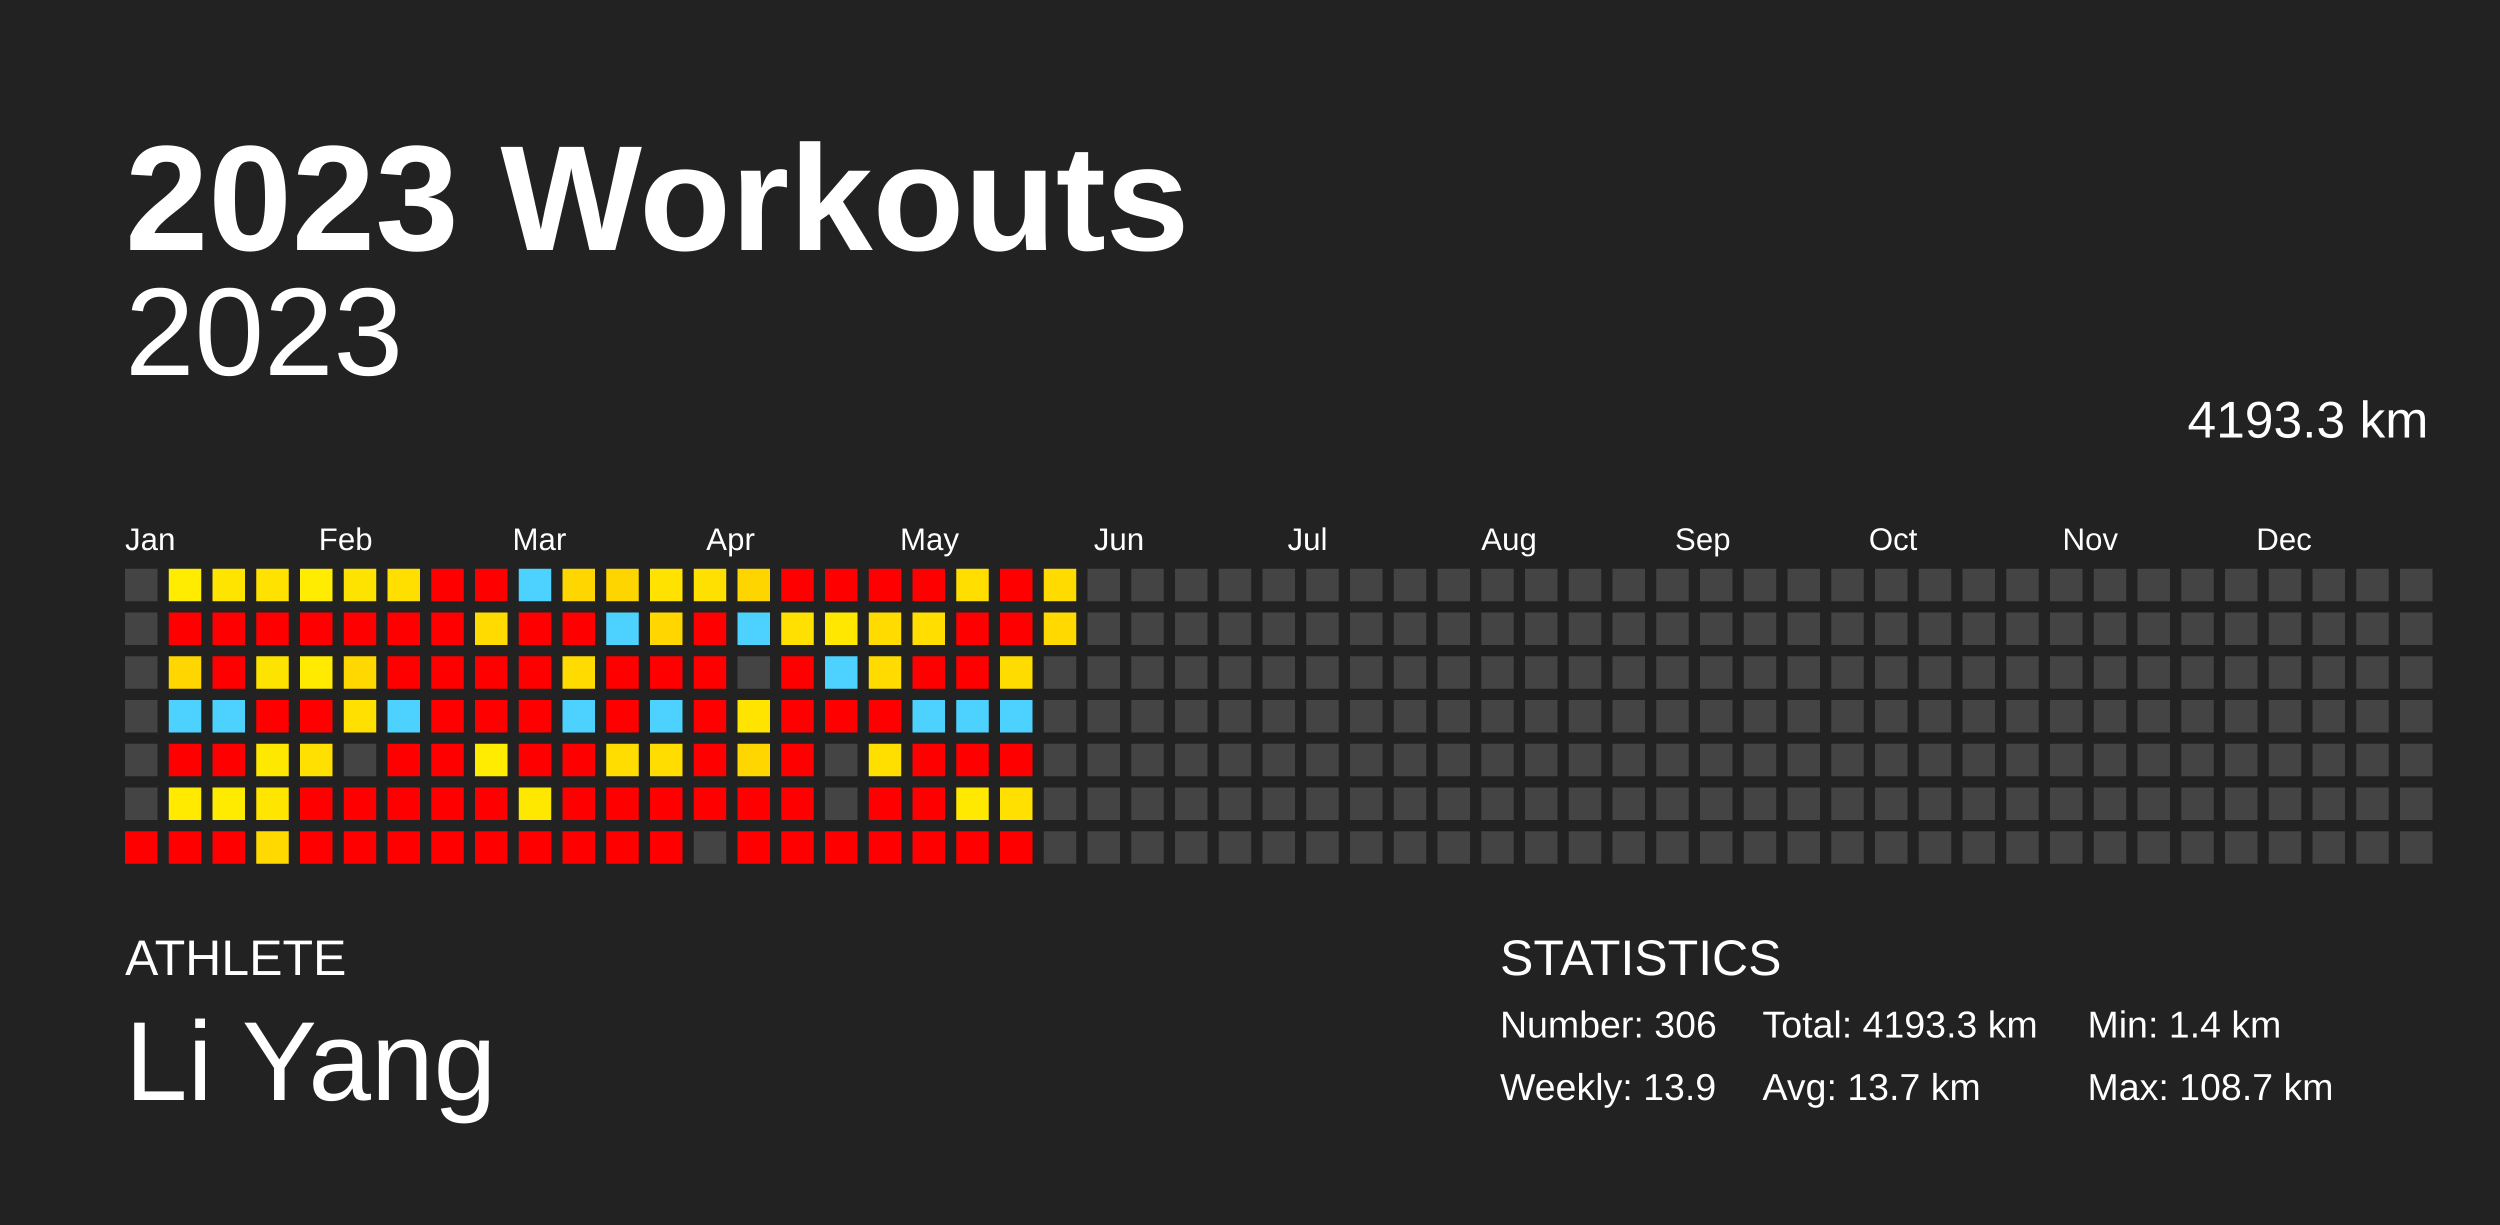
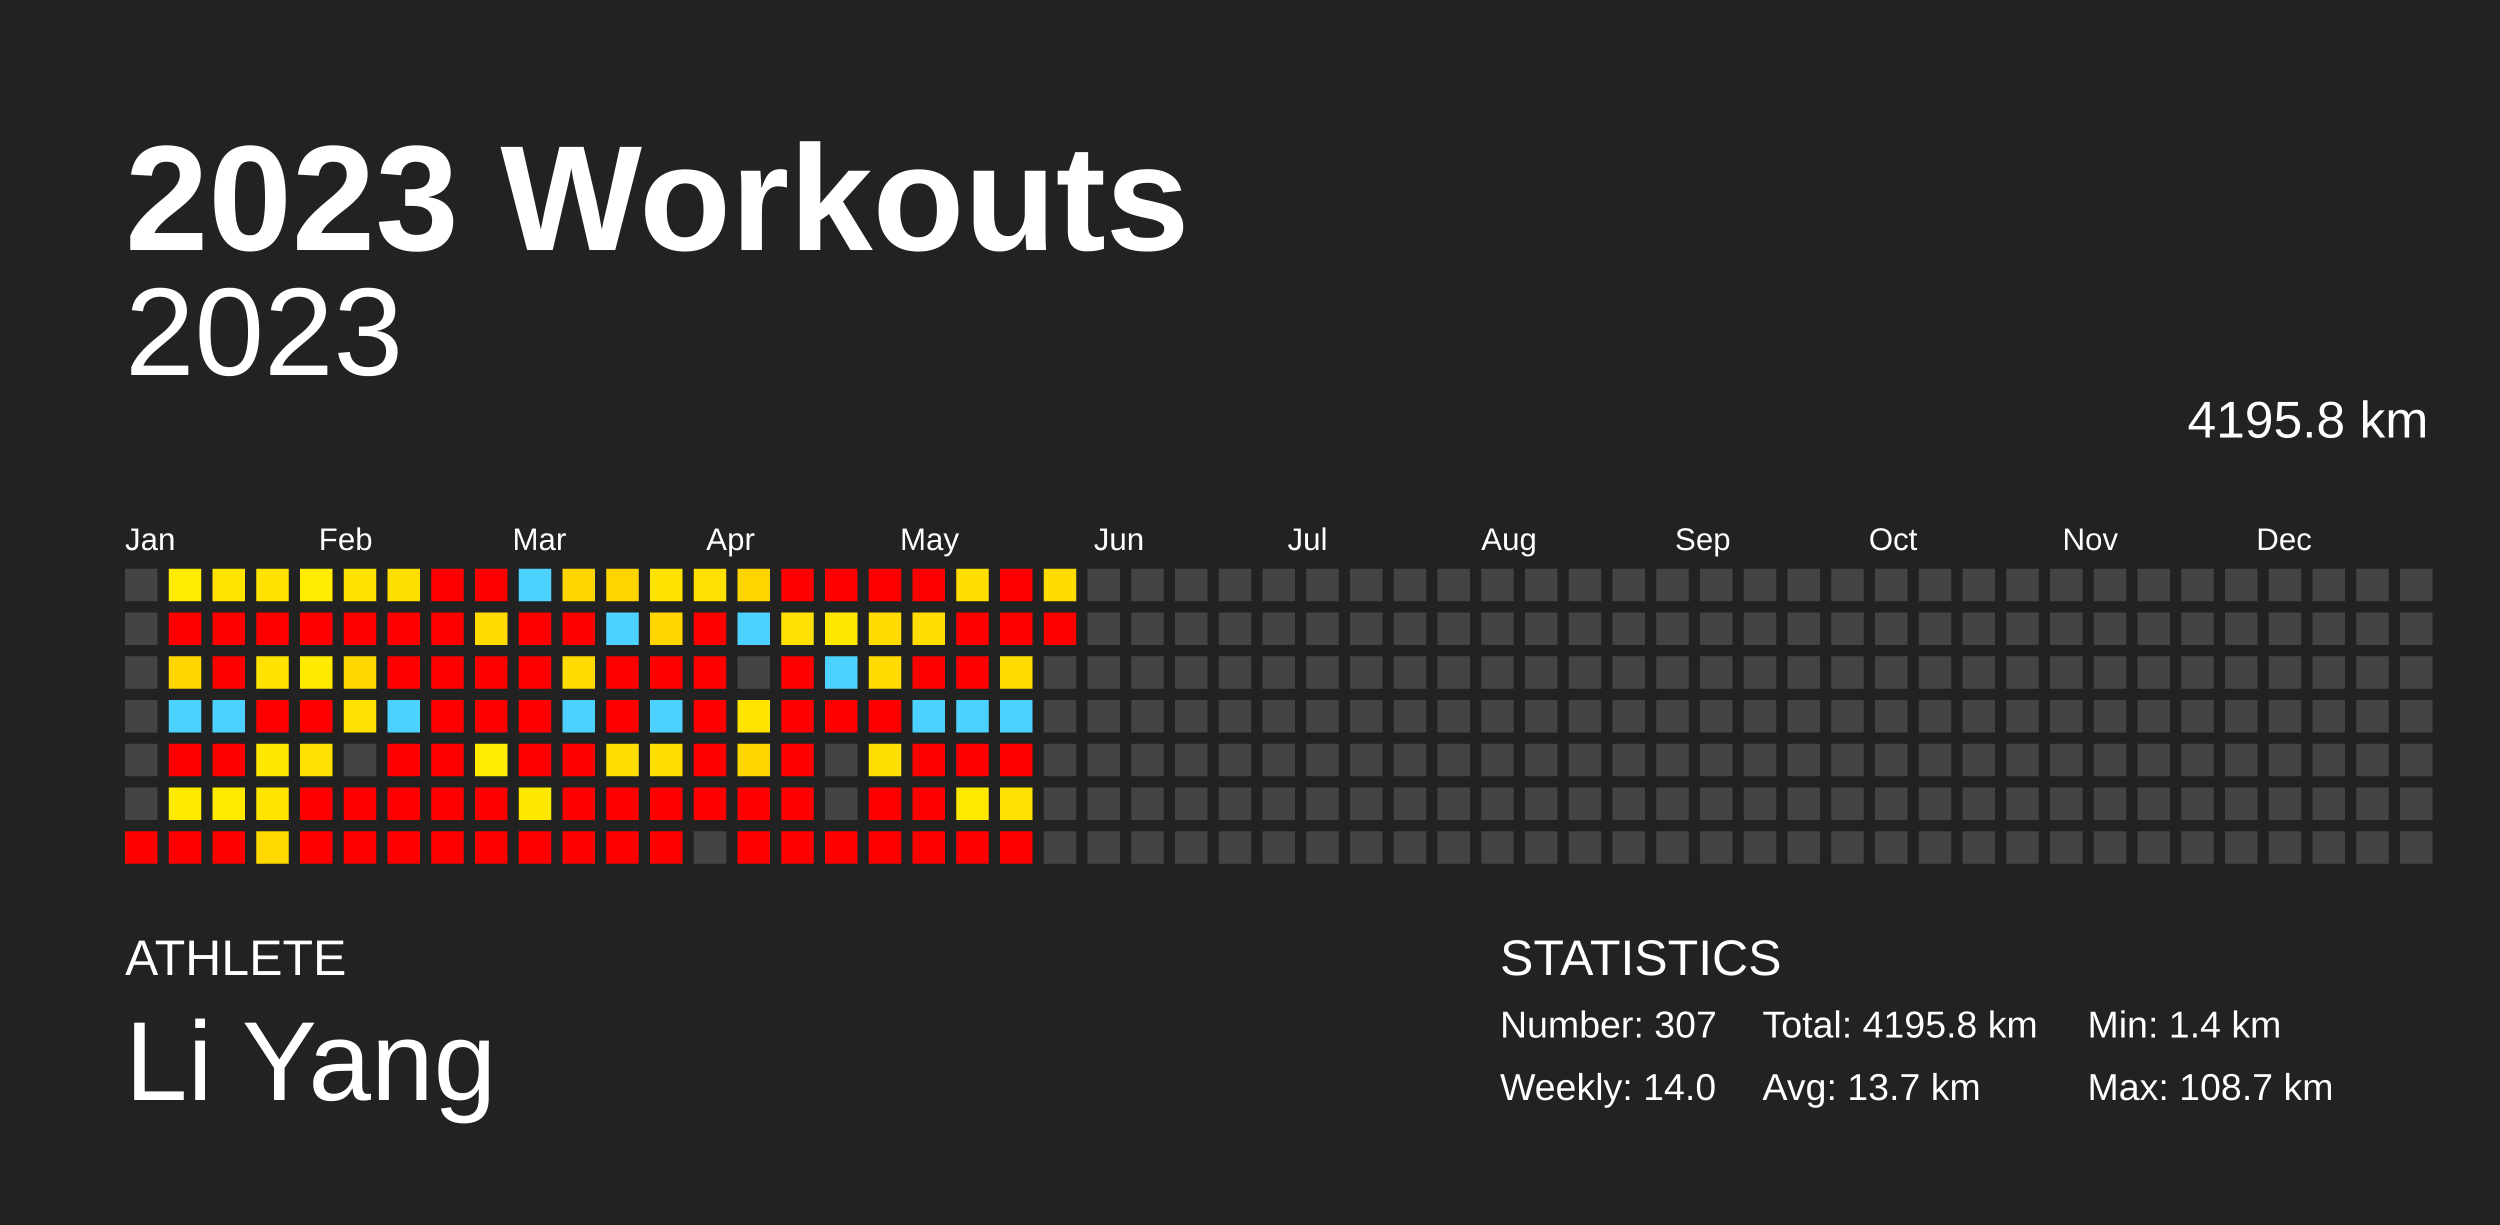
<svg xmlns="http://www.w3.org/2000/svg" baseProfile="full" height="98mm" version="1.1" viewBox="0,0,200,98" width="200mm">
  <defs />
  <rect fill="#222222" height="98" width="200" x="0" y="0" />
  <text fill="#FFFFFF" style="font-size:12px; font-family:Arial; font-weight:bold;" x="10" y="20">2023 Workouts</text>
  <text fill="#FFFFFF" style="font-size:4px; font-family:Arial" x="10" y="78">ATHLETE</text>
  <text fill="#FFFFFF" style="font-size:9px; font-family:Arial" x="10" y="88">Li Yang</text>
  <text fill="#FFFFFF" style="font-size:4px; font-family:Arial" x="120" y="78">STATISTICS</text>
-   <text fill="#FFFFFF" style="font-size:3px; font-family:Arial" x="120" y="83">Number: 306</text>
-   <text fill="#FFFFFF" style="font-size:3px; font-family:Arial" x="120" y="88">Weekly: 13.9</text>
-   <text fill="#FFFFFF" style="font-size:3px; font-family:Arial" x="141" y="83">Total: 4193.3 km</text>
+   <text fill="#FFFFFF" style="font-size:3px; font-family:Arial" x="120" y="83">Number: 307</text>
+   <text fill="#FFFFFF" style="font-size:3px; font-family:Arial" x="120" y="88">Weekly: 14.0</text>
+   <text fill="#FFFFFF" style="font-size:3px; font-family:Arial" x="141" y="83">Total: 4195.8 km</text>
  <text fill="#FFFFFF" style="font-size:3px; font-family:Arial" x="141" y="88">Avg: 13.7 km</text>
  <text fill="#FFFFFF" style="font-size:3px; font-family:Arial" x="167" y="83">Min: 1.4 km</text>
  <text fill="#FFFFFF" style="font-size:3px; font-family:Arial" x="167" y="88">Max: 108.7 km</text>
  <text alignment-baseline="hanging" fill="#FFFFFF" style="font-size:10.0px; font-family:Arial;" x="10" y="30">2023</text>
-   <text alignment-baseline="hanging" fill="#FFFFFF" style="font-size:4.125px; font-family:Arial;" x="175" y="35">4193.3 km</text>
+   <text alignment-baseline="hanging" fill="#FFFFFF" style="font-size:4.125px; font-family:Arial;" x="175" y="35">4195.8 km</text>
  <text fill="#FFFFFF" style="font-size:2.5px; font-family:Arial" x="10.0" y="44">Jan</text>
  <text fill="#FFFFFF" style="font-size:2.5px; font-family:Arial" x="25.5" y="44">Feb</text>
  <text fill="#FFFFFF" style="font-size:2.5px; font-family:Arial" x="41.0" y="44">Mar</text>
  <text fill="#FFFFFF" style="font-size:2.5px; font-family:Arial" x="56.5" y="44">Apr</text>
  <text fill="#FFFFFF" style="font-size:2.5px; font-family:Arial" x="72.0" y="44">May</text>
  <text fill="#FFFFFF" style="font-size:2.5px; font-family:Arial" x="87.5" y="44">Jun</text>
  <text fill="#FFFFFF" style="font-size:2.5px; font-family:Arial" x="103.0" y="44">Jul</text>
  <text fill="#FFFFFF" style="font-size:2.5px; font-family:Arial" x="118.5" y="44">Aug</text>
  <text fill="#FFFFFF" style="font-size:2.5px; font-family:Arial" x="134.0" y="44">Sep</text>
  <text fill="#FFFFFF" style="font-size:2.5px; font-family:Arial" x="149.5" y="44">Oct</text>
  <text fill="#FFFFFF" style="font-size:2.5px; font-family:Arial" x="165.0" y="44">Nov</text>
  <text fill="#FFFFFF" style="font-size:2.5px; font-family:Arial" x="180.5" y="44">Dec</text>
  <rect fill="#444444" height="2.6" width="2.6" x="10.0" y="45.5" />
  <rect fill="#444444" height="2.6" width="2.6" x="10.0" y="49.0" />
  <rect fill="#444444" height="2.6" width="2.6" x="10.0" y="52.5" />
  <rect fill="#444444" height="2.6" width="2.6" x="10.0" y="56.0" />
  <rect fill="#444444" height="2.6" width="2.6" x="10.0" y="59.5" />
  <rect fill="#444444" height="2.6" width="2.6" x="10.0" y="63.0" />
  <rect fill="red" height="2.6" width="2.6" x="10.0" y="66.5" />
  <rect fill="#ffec00" height="2.6" width="2.6" x="13.5" y="45.5" />
  <rect fill="red" height="2.6" width="2.6" x="13.5" y="49.0" />
  <rect fill="#ffd600" height="2.6" width="2.6" x="13.5" y="52.5" />
  <rect fill="#4dd2ff" height="2.6" width="2.6" x="13.5" y="56.0" />
  <rect fill="red" height="2.6" width="2.6" x="13.5" y="59.5" />
  <rect fill="#ffea00" height="2.6" width="2.6" x="13.5" y="63.0" />
  <rect fill="red" height="2.6" width="2.6" x="13.5" y="66.5" />
  <rect fill="#ffe400" height="2.6" width="2.6" x="17.0" y="45.5" />
  <rect fill="red" height="2.6" width="2.6" x="17.0" y="49.0" />
  <rect fill="red" height="2.6" width="2.6" x="17.0" y="52.5" />
  <rect fill="#4dd2ff" height="2.6" width="2.6" x="17.0" y="56.0" />
  <rect fill="red" height="2.6" width="2.6" x="17.0" y="59.5" />
  <rect fill="#ffeb00" height="2.6" width="2.6" x="17.0" y="63.0" />
  <rect fill="red" height="2.6" width="2.6" x="17.0" y="66.5" />
  <rect fill="#ffe200" height="2.6" width="2.6" x="20.5" y="45.5" />
  <rect fill="red" height="2.6" width="2.6" x="20.5" y="49.0" />
  <rect fill="#ffe300" height="2.6" width="2.6" x="20.5" y="52.5" />
  <rect fill="red" height="2.6" width="2.6" x="20.5" y="56.0" />
  <rect fill="#ffe800" height="2.6" width="2.6" x="20.5" y="59.5" />
  <rect fill="#ffe500" height="2.6" width="2.6" x="20.5" y="63.0" />
  <rect fill="#ffd900" height="2.6" width="2.6" x="20.5" y="66.5" />
  <rect fill="#ffec00" height="2.6" width="2.6" x="24.0" y="45.5" />
  <rect fill="red" height="2.6" width="2.6" x="24.0" y="49.0" />
  <rect fill="#ffea00" height="2.6" width="2.6" x="24.0" y="52.5" />
  <rect fill="red" height="2.6" width="2.6" x="24.0" y="56.0" />
  <rect fill="#ffe000" height="2.6" width="2.6" x="24.0" y="59.5" />
  <rect fill="red" height="2.6" width="2.6" x="24.0" y="63.0" />
  <rect fill="red" height="2.6" width="2.6" x="24.0" y="66.5" />
  <rect fill="#ffe300" height="2.6" width="2.6" x="27.5" y="45.5" />
  <rect fill="red" height="2.6" width="2.6" x="27.5" y="49.0" />
  <rect fill="#ffd800" height="2.6" width="2.6" x="27.5" y="52.5" />
  <rect fill="#ffe000" height="2.6" width="2.6" x="27.5" y="56.0" />
  <rect fill="#444444" height="2.6" width="2.6" x="27.5" y="59.5" />
  <rect fill="red" height="2.6" width="2.6" x="27.5" y="63.0" />
  <rect fill="red" height="2.6" width="2.6" x="27.5" y="66.5" />
  <rect fill="#ffdf00" height="2.6" width="2.6" x="31.0" y="45.5" />
  <rect fill="red" height="2.6" width="2.6" x="31.0" y="49.0" />
  <rect fill="red" height="2.6" width="2.6" x="31.0" y="52.5" />
  <rect fill="#4dd2ff" height="2.6" width="2.6" x="31.0" y="56.0" />
  <rect fill="red" height="2.6" width="2.6" x="31.0" y="59.5" />
  <rect fill="red" height="2.6" width="2.6" x="31.0" y="63.0" />
  <rect fill="red" height="2.6" width="2.6" x="31.0" y="66.5" />
  <rect fill="red" height="2.6" width="2.6" x="34.5" y="45.5" />
  <rect fill="red" height="2.6" width="2.6" x="34.5" y="49.0" />
  <rect fill="red" height="2.6" width="2.6" x="34.5" y="52.5" />
  <rect fill="red" height="2.6" width="2.6" x="34.5" y="56.0" />
  <rect fill="red" height="2.6" width="2.6" x="34.5" y="59.5" />
  <rect fill="red" height="2.6" width="2.6" x="34.5" y="63.0" />
  <rect fill="red" height="2.6" width="2.6" x="34.5" y="66.5" />
  <rect fill="red" height="2.6" width="2.6" x="38.0" y="45.5" />
  <rect fill="#ffdb00" height="2.6" width="2.6" x="38.0" y="49.0" />
  <rect fill="red" height="2.6" width="2.6" x="38.0" y="52.5" />
  <rect fill="red" height="2.6" width="2.6" x="38.0" y="56.0" />
  <rect fill="#ffec00" height="2.6" width="2.6" x="38.0" y="59.5" />
  <rect fill="red" height="2.6" width="2.6" x="38.0" y="63.0" />
  <rect fill="red" height="2.6" width="2.6" x="38.0" y="66.5" />
  <rect fill="#4dd2ff" height="2.6" width="2.6" x="41.5" y="45.5" />
  <rect fill="red" height="2.6" width="2.6" x="41.5" y="49.0" />
  <rect fill="red" height="2.6" width="2.6" x="41.5" y="52.5" />
  <rect fill="red" height="2.6" width="2.6" x="41.5" y="56.0" />
  <rect fill="red" height="2.6" width="2.6" x="41.5" y="59.5" />
  <rect fill="#ffe800" height="2.6" width="2.6" x="41.5" y="63.0" />
  <rect fill="red" height="2.6" width="2.6" x="41.5" y="66.5" />
  <rect fill="#ffd600" height="2.6" width="2.6" x="45.0" y="45.5" />
  <rect fill="red" height="2.6" width="2.6" x="45.0" y="49.0" />
  <rect fill="#ffdb00" height="2.6" width="2.6" x="45.0" y="52.5" />
  <rect fill="#4dd2ff" height="2.6" width="2.6" x="45.0" y="56.0" />
  <rect fill="red" height="2.6" width="2.6" x="45.0" y="59.5" />
  <rect fill="red" height="2.6" width="2.6" x="45.0" y="63.0" />
  <rect fill="red" height="2.6" width="2.6" x="45.0" y="66.5" />
  <rect fill="#ffd500" height="2.6" width="2.6" x="48.5" y="45.5" />
  <rect fill="#4dd2ff" height="2.6" width="2.6" x="48.5" y="49.0" />
  <rect fill="red" height="2.6" width="2.6" x="48.5" y="52.5" />
  <rect fill="red" height="2.6" width="2.6" x="48.5" y="56.0" />
  <rect fill="#ffdd00" height="2.6" width="2.6" x="48.5" y="59.5" />
  <rect fill="red" height="2.6" width="2.6" x="48.5" y="63.0" />
  <rect fill="red" height="2.6" width="2.6" x="48.5" y="66.5" />
  <rect fill="#ffe200" height="2.6" width="2.6" x="52.0" y="45.5" />
  <rect fill="#ffd600" height="2.6" width="2.6" x="52.0" y="49.0" />
  <rect fill="red" height="2.6" width="2.6" x="52.0" y="52.5" />
  <rect fill="#4dd2ff" height="2.6" width="2.6" x="52.0" y="56.0" />
  <rect fill="#ffdd00" height="2.6" width="2.6" x="52.0" y="59.5" />
  <rect fill="red" height="2.6" width="2.6" x="52.0" y="63.0" />
  <rect fill="red" height="2.6" width="2.6" x="52.0" y="66.5" />
  <rect fill="#ffe000" height="2.6" width="2.6" x="55.5" y="45.5" />
  <rect fill="red" height="2.6" width="2.6" x="55.5" y="49.0" />
  <rect fill="red" height="2.6" width="2.6" x="55.5" y="52.5" />
  <rect fill="red" height="2.6" width="2.6" x="55.5" y="56.0" />
  <rect fill="red" height="2.6" width="2.6" x="55.5" y="59.5" />
  <rect fill="red" height="2.6" width="2.6" x="55.5" y="63.0" />
  <rect fill="#444444" height="2.6" width="2.6" x="55.5" y="66.5" />
  <rect fill="#ffd500" height="2.6" width="2.6" x="59.0" y="45.5" />
  <rect fill="#4dd2ff" height="2.6" width="2.6" x="59.0" y="49.0" />
  <rect fill="#444444" height="2.6" width="2.6" x="59.0" y="52.5" />
  <rect fill="#ffe400" height="2.6" width="2.6" x="59.0" y="56.0" />
  <rect fill="#ffd600" height="2.6" width="2.6" x="59.0" y="59.5" />
  <rect fill="red" height="2.6" width="2.6" x="59.0" y="63.0" />
  <rect fill="red" height="2.6" width="2.6" x="59.0" y="66.5" />
  <rect fill="red" height="2.6" width="2.6" x="62.5" y="45.5" />
  <rect fill="#ffe000" height="2.6" width="2.6" x="62.5" y="49.0" />
  <rect fill="red" height="2.6" width="2.6" x="62.5" y="52.5" />
  <rect fill="red" height="2.6" width="2.6" x="62.5" y="56.0" />
  <rect fill="red" height="2.6" width="2.6" x="62.5" y="59.5" />
  <rect fill="red" height="2.6" width="2.6" x="62.5" y="63.0" />
  <rect fill="red" height="2.6" width="2.6" x="62.5" y="66.5" />
  <rect fill="red" height="2.6" width="2.6" x="66.0" y="45.5" />
  <rect fill="#ffe700" height="2.6" width="2.6" x="66.0" y="49.0" />
  <rect fill="#4dd2ff" height="2.6" width="2.6" x="66.0" y="52.5" />
  <rect fill="red" height="2.6" width="2.6" x="66.0" y="56.0" />
  <rect fill="#444444" height="2.6" width="2.6" x="66.0" y="59.5" />
  <rect fill="#444444" height="2.6" width="2.6" x="66.0" y="63.0" />
  <rect fill="red" height="2.6" width="2.6" x="66.0" y="66.5" />
  <rect fill="red" height="2.6" width="2.6" x="69.5" y="45.5" />
  <rect fill="#ffdb00" height="2.6" width="2.6" x="69.5" y="49.0" />
  <rect fill="#ffdb00" height="2.6" width="2.6" x="69.5" y="52.5" />
  <rect fill="red" height="2.6" width="2.6" x="69.5" y="56.0" />
  <rect fill="#ffdf00" height="2.6" width="2.6" x="69.5" y="59.5" />
  <rect fill="red" height="2.6" width="2.6" x="69.5" y="63.0" />
  <rect fill="red" height="2.6" width="2.6" x="69.5" y="66.5" />
  <rect fill="red" height="2.6" width="2.6" x="73.0" y="45.5" />
  <rect fill="#ffde00" height="2.6" width="2.6" x="73.0" y="49.0" />
  <rect fill="red" height="2.6" width="2.6" x="73.0" y="52.5" />
  <rect fill="#4dd2ff" height="2.6" width="2.6" x="73.0" y="56.0" />
  <rect fill="red" height="2.6" width="2.6" x="73.0" y="59.5" />
  <rect fill="red" height="2.6" width="2.6" x="73.0" y="63.0" />
  <rect fill="red" height="2.6" width="2.6" x="73.0" y="66.5" />
  <rect fill="#ffde00" height="2.6" width="2.6" x="76.5" y="45.5" />
  <rect fill="red" height="2.6" width="2.6" x="76.5" y="49.0" />
  <rect fill="red" height="2.6" width="2.6" x="76.5" y="52.5" />
  <rect fill="#4dd2ff" height="2.6" width="2.6" x="76.5" y="56.0" />
  <rect fill="red" height="2.6" width="2.6" x="76.5" y="59.5" />
  <rect fill="#ffe900" height="2.6" width="2.6" x="76.5" y="63.0" />
  <rect fill="red" height="2.6" width="2.6" x="76.5" y="66.5" />
  <rect fill="red" height="2.6" width="2.6" x="80.0" y="45.5" />
  <rect fill="red" height="2.6" width="2.6" x="80.0" y="49.0" />
  <rect fill="#ffdc00" height="2.6" width="2.6" x="80.0" y="52.5" />
  <rect fill="#4dd2ff" height="2.6" width="2.6" x="80.0" y="56.0" />
  <rect fill="red" height="2.6" width="2.6" x="80.0" y="59.5" />
  <rect fill="#ffe000" height="2.6" width="2.6" x="80.0" y="63.0" />
  <rect fill="red" height="2.6" width="2.6" x="80.0" y="66.5" />
  <rect fill="#ffdb00" height="2.6" width="2.6" x="83.5" y="45.5" />
-   <rect fill="#ffd900" height="2.6" width="2.6" x="83.5" y="49.0" />
+   <rect fill="red" height="2.6" width="2.6" x="83.5" y="49.0" />
  <rect fill="#444444" height="2.6" width="2.6" x="83.5" y="52.5" />
  <rect fill="#444444" height="2.6" width="2.6" x="83.5" y="56.0" />
  <rect fill="#444444" height="2.6" width="2.6" x="83.5" y="59.5" />
  <rect fill="#444444" height="2.6" width="2.6" x="83.5" y="63.0" />
  <rect fill="#444444" height="2.6" width="2.6" x="83.5" y="66.5" />
  <rect fill="#444444" height="2.6" width="2.6" x="87.0" y="45.5" />
  <rect fill="#444444" height="2.6" width="2.6" x="87.0" y="49.0" />
  <rect fill="#444444" height="2.6" width="2.6" x="87.0" y="52.5" />
  <rect fill="#444444" height="2.6" width="2.6" x="87.0" y="56.0" />
  <rect fill="#444444" height="2.6" width="2.6" x="87.0" y="59.5" />
  <rect fill="#444444" height="2.6" width="2.6" x="87.0" y="63.0" />
  <rect fill="#444444" height="2.6" width="2.6" x="87.0" y="66.5" />
  <rect fill="#444444" height="2.6" width="2.6" x="90.5" y="45.5" />
  <rect fill="#444444" height="2.6" width="2.6" x="90.5" y="49.0" />
  <rect fill="#444444" height="2.6" width="2.6" x="90.5" y="52.5" />
  <rect fill="#444444" height="2.6" width="2.6" x="90.5" y="56.0" />
  <rect fill="#444444" height="2.6" width="2.6" x="90.5" y="59.5" />
  <rect fill="#444444" height="2.6" width="2.6" x="90.5" y="63.0" />
  <rect fill="#444444" height="2.6" width="2.6" x="90.5" y="66.5" />
  <rect fill="#444444" height="2.6" width="2.6" x="94.0" y="45.5" />
  <rect fill="#444444" height="2.6" width="2.6" x="94.0" y="49.0" />
  <rect fill="#444444" height="2.6" width="2.6" x="94.0" y="52.5" />
  <rect fill="#444444" height="2.6" width="2.6" x="94.0" y="56.0" />
  <rect fill="#444444" height="2.6" width="2.6" x="94.0" y="59.5" />
  <rect fill="#444444" height="2.6" width="2.6" x="94.0" y="63.0" />
  <rect fill="#444444" height="2.6" width="2.6" x="94.0" y="66.5" />
  <rect fill="#444444" height="2.6" width="2.6" x="97.5" y="45.5" />
  <rect fill="#444444" height="2.6" width="2.6" x="97.5" y="49.0" />
  <rect fill="#444444" height="2.6" width="2.6" x="97.5" y="52.5" />
  <rect fill="#444444" height="2.6" width="2.6" x="97.5" y="56.0" />
  <rect fill="#444444" height="2.6" width="2.6" x="97.5" y="59.5" />
  <rect fill="#444444" height="2.6" width="2.6" x="97.5" y="63.0" />
  <rect fill="#444444" height="2.6" width="2.6" x="97.5" y="66.5" />
  <rect fill="#444444" height="2.6" width="2.6" x="101.0" y="45.5" />
  <rect fill="#444444" height="2.6" width="2.6" x="101.0" y="49.0" />
  <rect fill="#444444" height="2.6" width="2.6" x="101.0" y="52.5" />
  <rect fill="#444444" height="2.6" width="2.6" x="101.0" y="56.0" />
  <rect fill="#444444" height="2.6" width="2.6" x="101.0" y="59.5" />
  <rect fill="#444444" height="2.6" width="2.6" x="101.0" y="63.0" />
  <rect fill="#444444" height="2.6" width="2.6" x="101.0" y="66.5" />
  <rect fill="#444444" height="2.6" width="2.6" x="104.5" y="45.5" />
  <rect fill="#444444" height="2.6" width="2.6" x="104.5" y="49.0" />
  <rect fill="#444444" height="2.6" width="2.6" x="104.5" y="52.5" />
  <rect fill="#444444" height="2.6" width="2.6" x="104.5" y="56.0" />
  <rect fill="#444444" height="2.6" width="2.6" x="104.5" y="59.5" />
  <rect fill="#444444" height="2.6" width="2.6" x="104.5" y="63.0" />
  <rect fill="#444444" height="2.6" width="2.6" x="104.5" y="66.5" />
  <rect fill="#444444" height="2.6" width="2.6" x="108.0" y="45.5" />
  <rect fill="#444444" height="2.6" width="2.6" x="108.0" y="49.0" />
  <rect fill="#444444" height="2.6" width="2.6" x="108.0" y="52.5" />
  <rect fill="#444444" height="2.6" width="2.6" x="108.0" y="56.0" />
  <rect fill="#444444" height="2.6" width="2.6" x="108.0" y="59.5" />
  <rect fill="#444444" height="2.6" width="2.6" x="108.0" y="63.0" />
  <rect fill="#444444" height="2.6" width="2.6" x="108.0" y="66.5" />
  <rect fill="#444444" height="2.6" width="2.6" x="111.5" y="45.5" />
  <rect fill="#444444" height="2.6" width="2.6" x="111.5" y="49.0" />
  <rect fill="#444444" height="2.6" width="2.6" x="111.5" y="52.5" />
  <rect fill="#444444" height="2.6" width="2.6" x="111.5" y="56.0" />
  <rect fill="#444444" height="2.6" width="2.6" x="111.5" y="59.5" />
  <rect fill="#444444" height="2.6" width="2.6" x="111.5" y="63.0" />
  <rect fill="#444444" height="2.6" width="2.6" x="111.5" y="66.5" />
  <rect fill="#444444" height="2.6" width="2.6" x="115.0" y="45.5" />
  <rect fill="#444444" height="2.6" width="2.6" x="115.0" y="49.0" />
  <rect fill="#444444" height="2.6" width="2.6" x="115.0" y="52.5" />
  <rect fill="#444444" height="2.6" width="2.6" x="115.0" y="56.0" />
  <rect fill="#444444" height="2.6" width="2.6" x="115.0" y="59.5" />
  <rect fill="#444444" height="2.6" width="2.6" x="115.0" y="63.0" />
  <rect fill="#444444" height="2.6" width="2.6" x="115.0" y="66.5" />
  <rect fill="#444444" height="2.6" width="2.6" x="118.5" y="45.5" />
  <rect fill="#444444" height="2.6" width="2.6" x="118.5" y="49.0" />
  <rect fill="#444444" height="2.6" width="2.6" x="118.5" y="52.5" />
  <rect fill="#444444" height="2.6" width="2.6" x="118.5" y="56.0" />
  <rect fill="#444444" height="2.6" width="2.6" x="118.5" y="59.5" />
  <rect fill="#444444" height="2.6" width="2.6" x="118.5" y="63.0" />
  <rect fill="#444444" height="2.6" width="2.6" x="118.5" y="66.5" />
  <rect fill="#444444" height="2.6" width="2.6" x="122.0" y="45.5" />
  <rect fill="#444444" height="2.6" width="2.6" x="122.0" y="49.0" />
  <rect fill="#444444" height="2.6" width="2.6" x="122.0" y="52.5" />
  <rect fill="#444444" height="2.6" width="2.6" x="122.0" y="56.0" />
  <rect fill="#444444" height="2.6" width="2.6" x="122.0" y="59.5" />
  <rect fill="#444444" height="2.6" width="2.6" x="122.0" y="63.0" />
  <rect fill="#444444" height="2.6" width="2.6" x="122.0" y="66.5" />
  <rect fill="#444444" height="2.6" width="2.6" x="125.5" y="45.5" />
  <rect fill="#444444" height="2.6" width="2.6" x="125.5" y="49.0" />
  <rect fill="#444444" height="2.6" width="2.6" x="125.5" y="52.5" />
  <rect fill="#444444" height="2.6" width="2.6" x="125.5" y="56.0" />
  <rect fill="#444444" height="2.6" width="2.6" x="125.5" y="59.5" />
  <rect fill="#444444" height="2.6" width="2.6" x="125.5" y="63.0" />
  <rect fill="#444444" height="2.6" width="2.6" x="125.5" y="66.5" />
  <rect fill="#444444" height="2.6" width="2.6" x="129.0" y="45.5" />
  <rect fill="#444444" height="2.6" width="2.6" x="129.0" y="49.0" />
  <rect fill="#444444" height="2.6" width="2.6" x="129.0" y="52.5" />
  <rect fill="#444444" height="2.6" width="2.6" x="129.0" y="56.0" />
  <rect fill="#444444" height="2.6" width="2.6" x="129.0" y="59.5" />
  <rect fill="#444444" height="2.6" width="2.6" x="129.0" y="63.0" />
  <rect fill="#444444" height="2.6" width="2.6" x="129.0" y="66.5" />
  <rect fill="#444444" height="2.6" width="2.6" x="132.5" y="45.5" />
  <rect fill="#444444" height="2.6" width="2.6" x="132.5" y="49.0" />
  <rect fill="#444444" height="2.6" width="2.6" x="132.5" y="52.5" />
  <rect fill="#444444" height="2.6" width="2.6" x="132.5" y="56.0" />
  <rect fill="#444444" height="2.6" width="2.6" x="132.5" y="59.5" />
  <rect fill="#444444" height="2.6" width="2.6" x="132.5" y="63.0" />
  <rect fill="#444444" height="2.6" width="2.6" x="132.5" y="66.5" />
  <rect fill="#444444" height="2.6" width="2.6" x="136.0" y="45.5" />
  <rect fill="#444444" height="2.6" width="2.6" x="136.0" y="49.0" />
  <rect fill="#444444" height="2.6" width="2.6" x="136.0" y="52.5" />
  <rect fill="#444444" height="2.6" width="2.6" x="136.0" y="56.0" />
  <rect fill="#444444" height="2.6" width="2.6" x="136.0" y="59.5" />
  <rect fill="#444444" height="2.6" width="2.6" x="136.0" y="63.0" />
  <rect fill="#444444" height="2.6" width="2.6" x="136.0" y="66.5" />
  <rect fill="#444444" height="2.6" width="2.6" x="139.5" y="45.5" />
  <rect fill="#444444" height="2.6" width="2.6" x="139.5" y="49.0" />
  <rect fill="#444444" height="2.6" width="2.6" x="139.5" y="52.5" />
  <rect fill="#444444" height="2.6" width="2.6" x="139.5" y="56.0" />
  <rect fill="#444444" height="2.6" width="2.6" x="139.5" y="59.5" />
  <rect fill="#444444" height="2.6" width="2.6" x="139.5" y="63.0" />
  <rect fill="#444444" height="2.6" width="2.6" x="139.5" y="66.5" />
  <rect fill="#444444" height="2.6" width="2.6" x="143.0" y="45.5" />
  <rect fill="#444444" height="2.6" width="2.6" x="143.0" y="49.0" />
  <rect fill="#444444" height="2.6" width="2.6" x="143.0" y="52.5" />
  <rect fill="#444444" height="2.6" width="2.6" x="143.0" y="56.0" />
  <rect fill="#444444" height="2.6" width="2.6" x="143.0" y="59.5" />
  <rect fill="#444444" height="2.6" width="2.6" x="143.0" y="63.0" />
  <rect fill="#444444" height="2.6" width="2.6" x="143.0" y="66.5" />
  <rect fill="#444444" height="2.6" width="2.6" x="146.5" y="45.5" />
  <rect fill="#444444" height="2.6" width="2.6" x="146.5" y="49.0" />
  <rect fill="#444444" height="2.6" width="2.6" x="146.5" y="52.5" />
  <rect fill="#444444" height="2.6" width="2.6" x="146.5" y="56.0" />
  <rect fill="#444444" height="2.6" width="2.6" x="146.5" y="59.5" />
  <rect fill="#444444" height="2.6" width="2.6" x="146.5" y="63.0" />
  <rect fill="#444444" height="2.6" width="2.6" x="146.5" y="66.5" />
  <rect fill="#444444" height="2.6" width="2.6" x="150.0" y="45.5" />
  <rect fill="#444444" height="2.6" width="2.6" x="150.0" y="49.0" />
  <rect fill="#444444" height="2.6" width="2.6" x="150.0" y="52.5" />
  <rect fill="#444444" height="2.6" width="2.6" x="150.0" y="56.0" />
  <rect fill="#444444" height="2.6" width="2.6" x="150.0" y="59.5" />
  <rect fill="#444444" height="2.6" width="2.6" x="150.0" y="63.0" />
  <rect fill="#444444" height="2.6" width="2.6" x="150.0" y="66.5" />
  <rect fill="#444444" height="2.6" width="2.6" x="153.5" y="45.5" />
  <rect fill="#444444" height="2.6" width="2.6" x="153.5" y="49.0" />
  <rect fill="#444444" height="2.6" width="2.6" x="153.5" y="52.5" />
  <rect fill="#444444" height="2.6" width="2.6" x="153.5" y="56.0" />
  <rect fill="#444444" height="2.6" width="2.6" x="153.5" y="59.5" />
  <rect fill="#444444" height="2.6" width="2.6" x="153.5" y="63.0" />
  <rect fill="#444444" height="2.6" width="2.6" x="153.5" y="66.5" />
  <rect fill="#444444" height="2.6" width="2.6" x="157.0" y="45.5" />
  <rect fill="#444444" height="2.6" width="2.6" x="157.0" y="49.0" />
  <rect fill="#444444" height="2.6" width="2.6" x="157.0" y="52.5" />
  <rect fill="#444444" height="2.6" width="2.6" x="157.0" y="56.0" />
  <rect fill="#444444" height="2.6" width="2.6" x="157.0" y="59.5" />
  <rect fill="#444444" height="2.6" width="2.6" x="157.0" y="63.0" />
  <rect fill="#444444" height="2.6" width="2.6" x="157.0" y="66.5" />
  <rect fill="#444444" height="2.6" width="2.6" x="160.5" y="45.5" />
  <rect fill="#444444" height="2.6" width="2.6" x="160.5" y="49.0" />
  <rect fill="#444444" height="2.6" width="2.6" x="160.5" y="52.5" />
  <rect fill="#444444" height="2.6" width="2.6" x="160.5" y="56.0" />
  <rect fill="#444444" height="2.6" width="2.6" x="160.5" y="59.5" />
  <rect fill="#444444" height="2.6" width="2.6" x="160.5" y="63.0" />
  <rect fill="#444444" height="2.6" width="2.6" x="160.5" y="66.5" />
  <rect fill="#444444" height="2.6" width="2.6" x="164.0" y="45.5" />
  <rect fill="#444444" height="2.6" width="2.6" x="164.0" y="49.0" />
  <rect fill="#444444" height="2.6" width="2.6" x="164.0" y="52.5" />
  <rect fill="#444444" height="2.6" width="2.6" x="164.0" y="56.0" />
  <rect fill="#444444" height="2.6" width="2.6" x="164.0" y="59.5" />
  <rect fill="#444444" height="2.6" width="2.6" x="164.0" y="63.0" />
  <rect fill="#444444" height="2.6" width="2.6" x="164.0" y="66.5" />
  <rect fill="#444444" height="2.6" width="2.6" x="167.5" y="45.5" />
  <rect fill="#444444" height="2.6" width="2.6" x="167.5" y="49.0" />
  <rect fill="#444444" height="2.6" width="2.6" x="167.5" y="52.5" />
  <rect fill="#444444" height="2.6" width="2.6" x="167.5" y="56.0" />
  <rect fill="#444444" height="2.6" width="2.6" x="167.5" y="59.5" />
  <rect fill="#444444" height="2.6" width="2.6" x="167.5" y="63.0" />
  <rect fill="#444444" height="2.6" width="2.6" x="167.5" y="66.5" />
  <rect fill="#444444" height="2.6" width="2.6" x="171.0" y="45.5" />
  <rect fill="#444444" height="2.6" width="2.6" x="171.0" y="49.0" />
  <rect fill="#444444" height="2.6" width="2.6" x="171.0" y="52.5" />
  <rect fill="#444444" height="2.6" width="2.6" x="171.0" y="56.0" />
  <rect fill="#444444" height="2.6" width="2.6" x="171.0" y="59.5" />
  <rect fill="#444444" height="2.6" width="2.6" x="171.0" y="63.0" />
  <rect fill="#444444" height="2.6" width="2.6" x="171.0" y="66.5" />
  <rect fill="#444444" height="2.6" width="2.6" x="174.5" y="45.5" />
  <rect fill="#444444" height="2.6" width="2.6" x="174.5" y="49.0" />
  <rect fill="#444444" height="2.6" width="2.6" x="174.5" y="52.5" />
  <rect fill="#444444" height="2.6" width="2.6" x="174.5" y="56.0" />
  <rect fill="#444444" height="2.6" width="2.6" x="174.5" y="59.5" />
  <rect fill="#444444" height="2.6" width="2.6" x="174.5" y="63.0" />
  <rect fill="#444444" height="2.6" width="2.6" x="174.5" y="66.5" />
  <rect fill="#444444" height="2.6" width="2.6" x="178.0" y="45.5" />
  <rect fill="#444444" height="2.6" width="2.6" x="178.0" y="49.0" />
  <rect fill="#444444" height="2.6" width="2.6" x="178.0" y="52.5" />
  <rect fill="#444444" height="2.6" width="2.6" x="178.0" y="56.0" />
  <rect fill="#444444" height="2.6" width="2.6" x="178.0" y="59.5" />
  <rect fill="#444444" height="2.6" width="2.6" x="178.0" y="63.0" />
  <rect fill="#444444" height="2.6" width="2.6" x="178.0" y="66.5" />
  <rect fill="#444444" height="2.6" width="2.6" x="181.5" y="45.5" />
  <rect fill="#444444" height="2.6" width="2.6" x="181.5" y="49.0" />
  <rect fill="#444444" height="2.6" width="2.6" x="181.5" y="52.5" />
  <rect fill="#444444" height="2.6" width="2.6" x="181.5" y="56.0" />
  <rect fill="#444444" height="2.6" width="2.6" x="181.5" y="59.5" />
  <rect fill="#444444" height="2.6" width="2.6" x="181.5" y="63.0" />
  <rect fill="#444444" height="2.6" width="2.6" x="181.5" y="66.5" />
  <rect fill="#444444" height="2.6" width="2.6" x="185.0" y="45.5" />
  <rect fill="#444444" height="2.6" width="2.6" x="185.0" y="49.0" />
  <rect fill="#444444" height="2.6" width="2.6" x="185.0" y="52.5" />
  <rect fill="#444444" height="2.6" width="2.6" x="185.0" y="56.0" />
  <rect fill="#444444" height="2.6" width="2.6" x="185.0" y="59.5" />
  <rect fill="#444444" height="2.6" width="2.6" x="185.0" y="63.0" />
  <rect fill="#444444" height="2.6" width="2.6" x="185.0" y="66.5" />
  <rect fill="#444444" height="2.6" width="2.6" x="188.5" y="45.5" />
  <rect fill="#444444" height="2.6" width="2.6" x="188.5" y="49.0" />
  <rect fill="#444444" height="2.6" width="2.6" x="188.5" y="52.5" />
  <rect fill="#444444" height="2.6" width="2.6" x="188.5" y="56.0" />
  <rect fill="#444444" height="2.6" width="2.6" x="188.5" y="59.5" />
  <rect fill="#444444" height="2.6" width="2.6" x="188.5" y="63.0" />
  <rect fill="#444444" height="2.6" width="2.6" x="188.5" y="66.5" />
  <rect fill="#444444" height="2.6" width="2.6" x="192.0" y="45.5" />
  <rect fill="#444444" height="2.6" width="2.6" x="192.0" y="49.0" />
  <rect fill="#444444" height="2.6" width="2.6" x="192.0" y="52.5" />
  <rect fill="#444444" height="2.6" width="2.6" x="192.0" y="56.0" />
  <rect fill="#444444" height="2.6" width="2.6" x="192.0" y="59.5" />
  <rect fill="#444444" height="2.6" width="2.6" x="192.0" y="63.0" />
  <rect fill="#444444" height="2.6" width="2.6" x="192.0" y="66.5" />
</svg>
